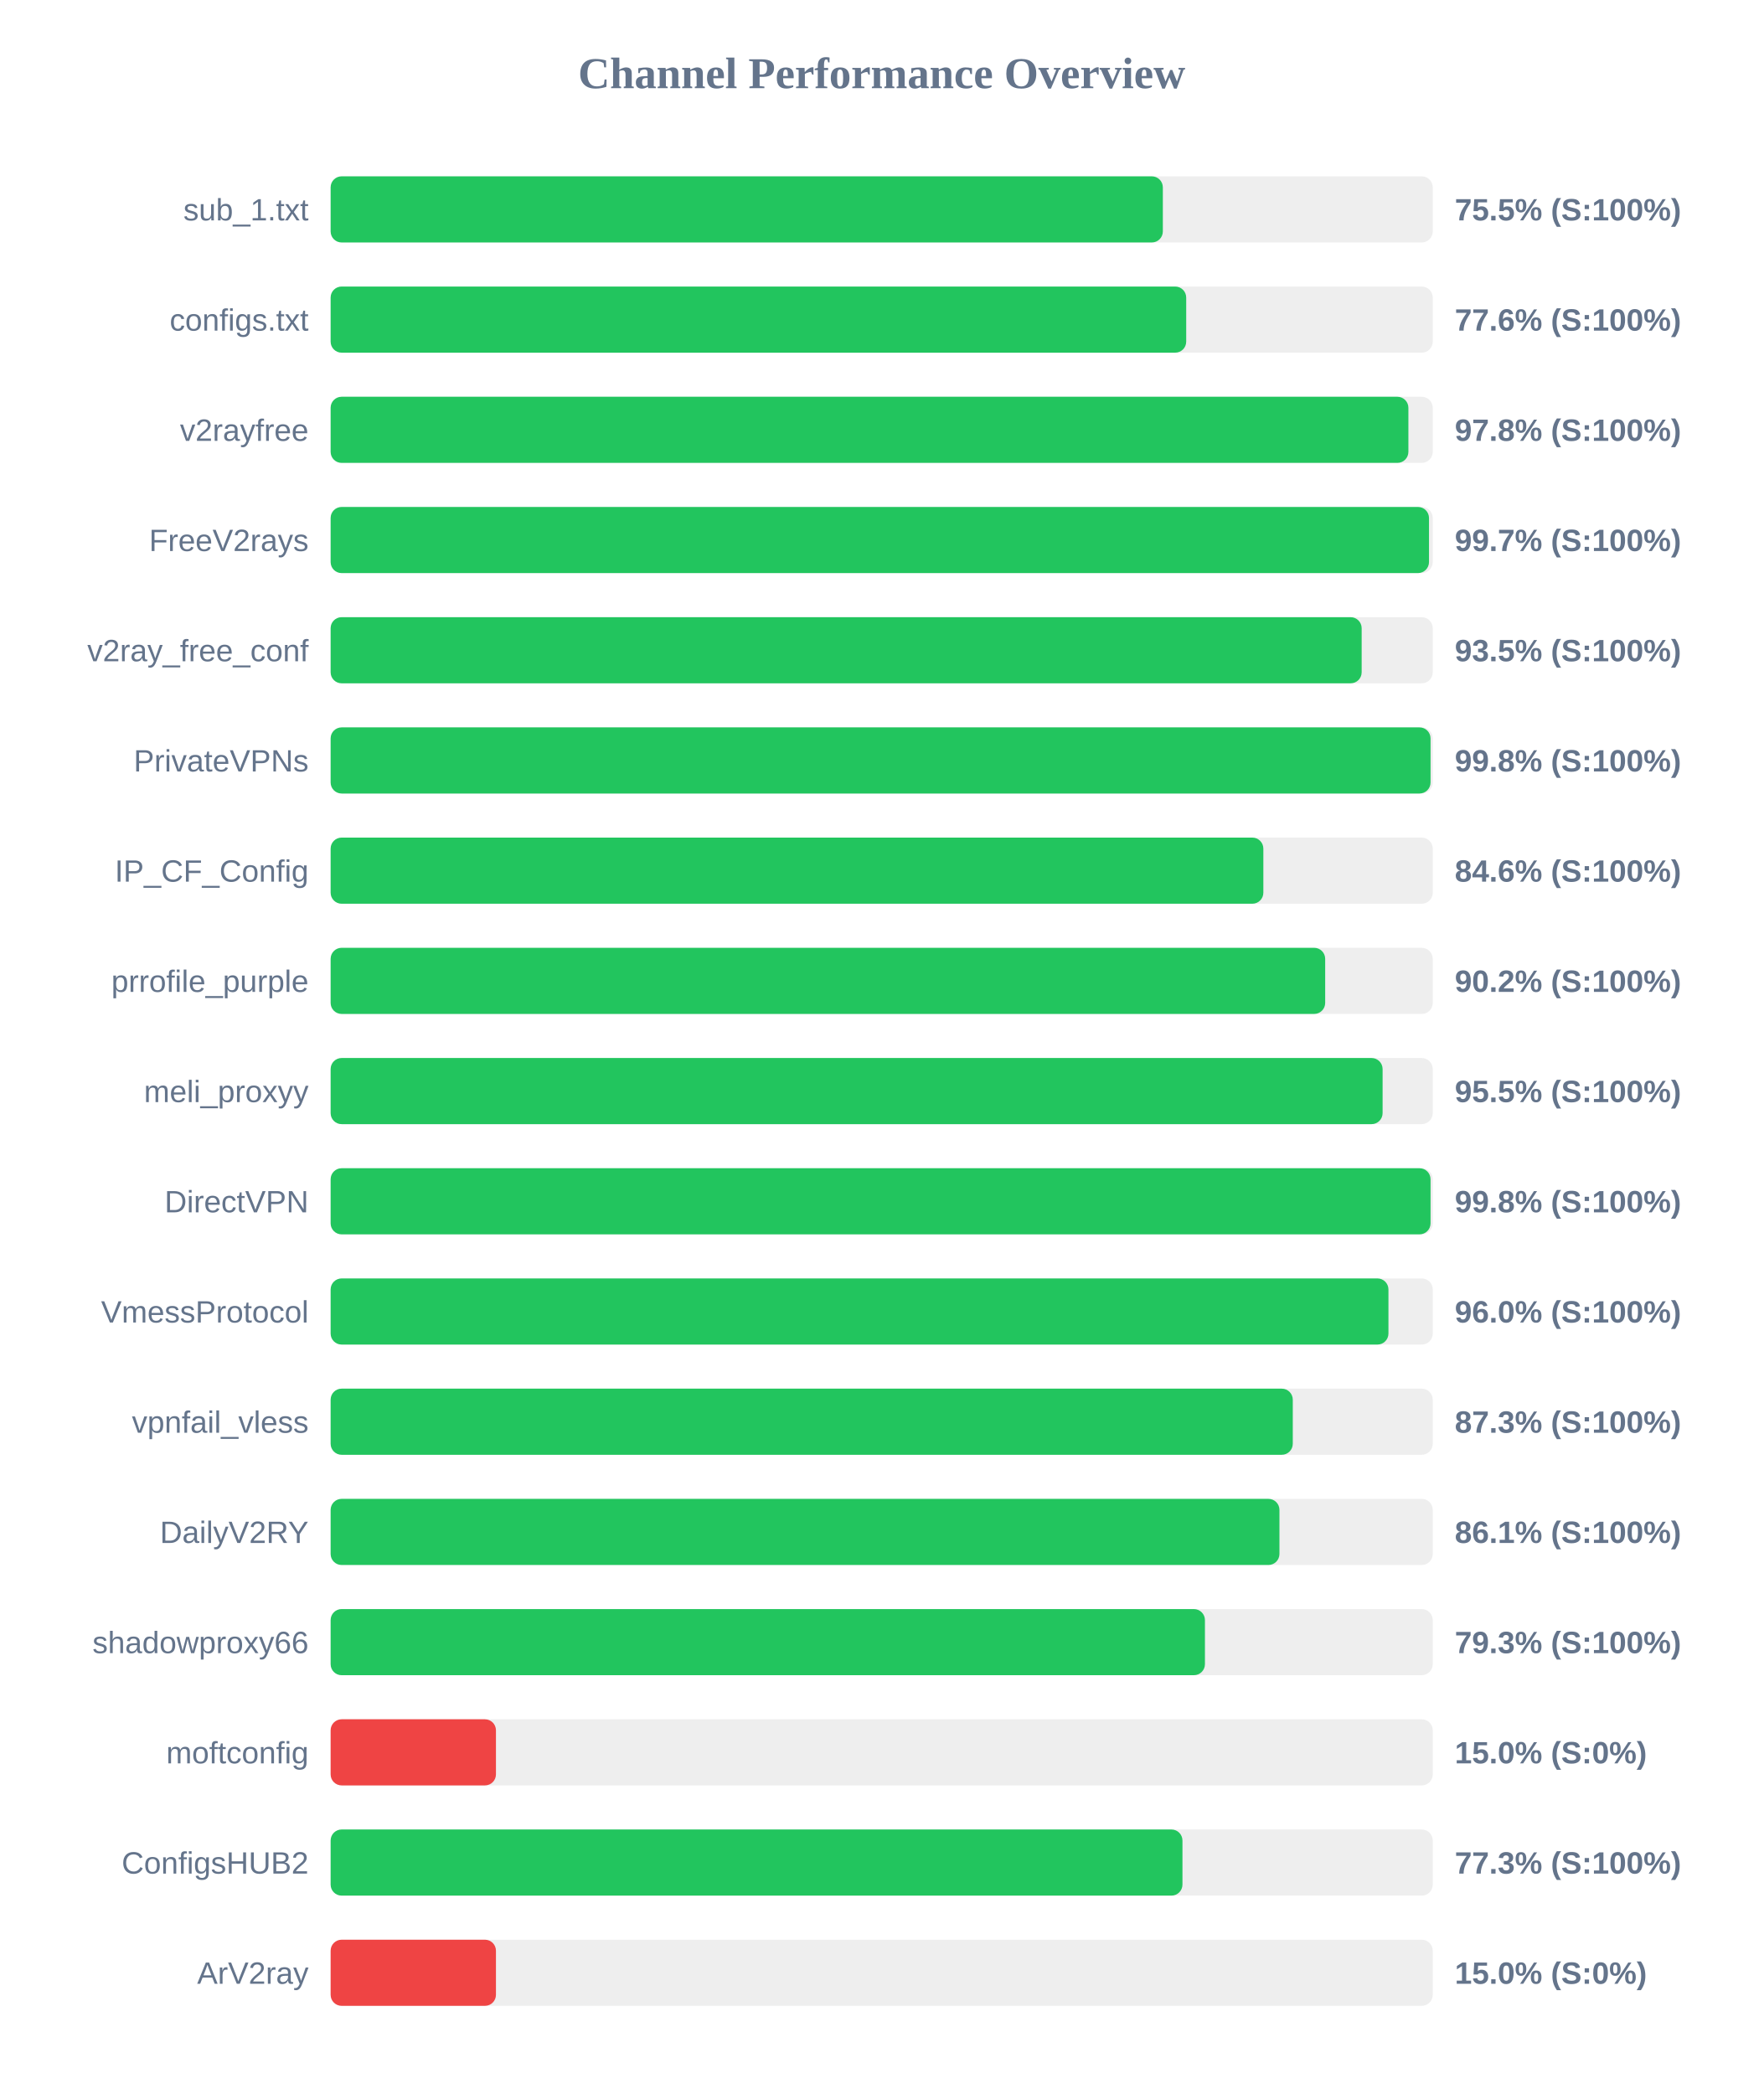
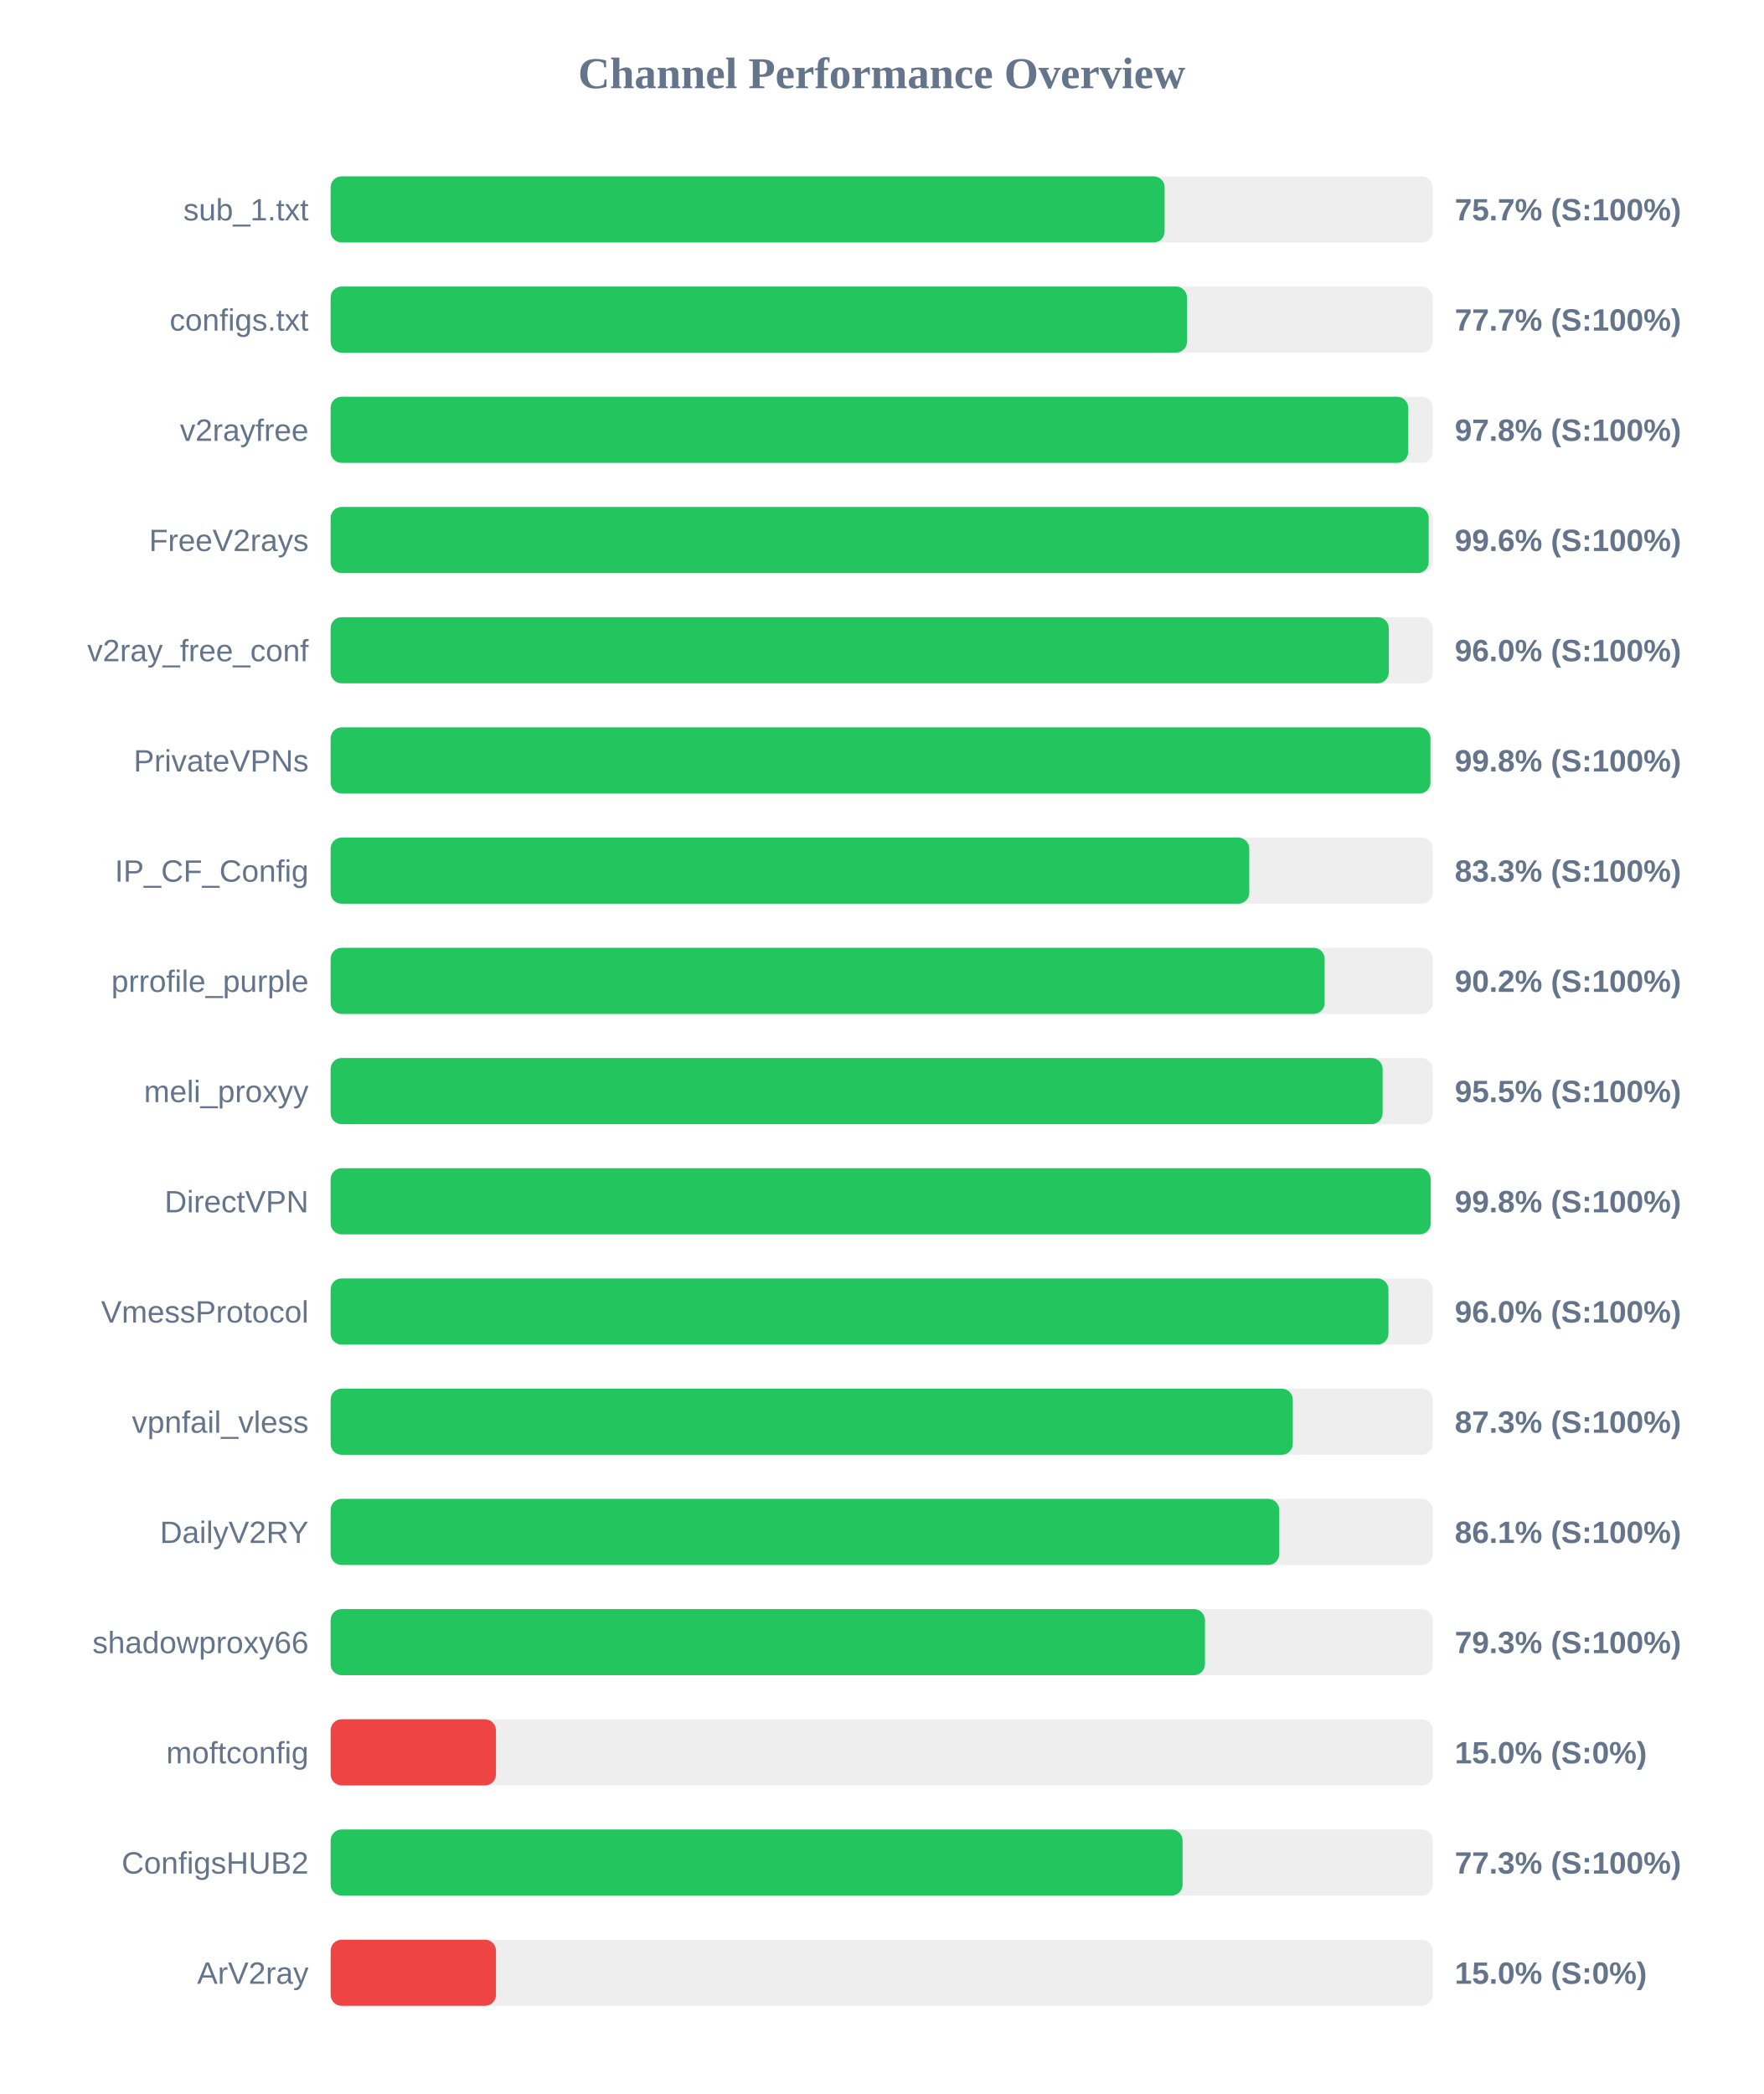
<svg xmlns="http://www.w3.org/2000/svg" width="800" height="950" version="1.1">
  <style>
        .row { font: 14px Arial; fill: #64748b; }
        .score { font: bold 14px Arial; fill: #64748b; }
    </style>
  <text x="400" y="40" text-anchor="middle" font-size="20px" font-weight="bold" fill="#64748b">Channel Performance Overview</text>
  <rect x="150" y="80" width="500" height="30" fill="#eee" rx="5" />
-   <rect x="150" y="80" width="377.55" height="30" fill="#22c55e" rx="5" />
+   <rect x="150" y="80" width="378.35" height="30" fill="#22c55e" rx="5" />
  <text x="140" y="100" text-anchor="end" class="row">sub_1.txt</text>
-   <text x="660" y="100" text-anchor="start" class="score">75.5% (S:100%)</text>
+   <text x="660" y="100" text-anchor="start" class="score">75.7% (S:100%)</text>
  <rect x="150" y="130" width="500" height="30" fill="#eee" rx="5" />
-   <rect x="150" y="130" width="388.15" height="30" fill="#22c55e" rx="5" />
+   <rect x="150" y="130" width="388.5" height="30" fill="#22c55e" rx="5" />
  <text x="140" y="150" text-anchor="end" class="row">configs.txt</text>
-   <text x="660" y="150" text-anchor="start" class="score">77.6% (S:100%)</text>
+   <text x="660" y="150" text-anchor="start" class="score">77.7% (S:100%)</text>
  <rect x="150" y="180" width="500" height="30" fill="#eee" rx="5" />
-   <rect x="150" y="180" width="488.95" height="30" fill="#22c55e" rx="5" />
+   <rect x="150" y="180" width="488.85" height="30" fill="#22c55e" rx="5" />
  <text x="140" y="200" text-anchor="end" class="row">v2rayfree</text>
  <text x="660" y="200" text-anchor="start" class="score">97.8% (S:100%)</text>
  <rect x="150" y="230" width="500" height="30" fill="#eee" rx="5" />
-   <rect x="150" y="230" width="498.3" height="30" fill="#22c55e" rx="5" />
+   <rect x="150" y="230" width="498.15" height="30" fill="#22c55e" rx="5" />
  <text x="140" y="250" text-anchor="end" class="row">FreeV2rays</text>
-   <text x="660" y="250" text-anchor="start" class="score">99.7% (S:100%)</text>
+   <text x="660" y="250" text-anchor="start" class="score">99.6% (S:100%)</text>
  <rect x="150" y="280" width="500" height="30" fill="#eee" rx="5" />
-   <rect x="150" y="280" width="467.75" height="30" fill="#22c55e" rx="5" />
+   <rect x="150" y="280" width="480.05" height="30" fill="#22c55e" rx="5" />
  <text x="140" y="300" text-anchor="end" class="row">v2ray_free_conf</text>
-   <text x="660" y="300" text-anchor="start" class="score">93.5% (S:100%)</text>
+   <text x="660" y="300" text-anchor="start" class="score">96.0% (S:100%)</text>
  <rect x="150" y="330" width="500" height="30" fill="#eee" rx="5" />
-   <rect x="150" y="330" width="499.0" height="30" fill="#22c55e" rx="5" />
+   <rect x="150" y="330" width="498.95" height="30" fill="#22c55e" rx="5" />
  <text x="140" y="350" text-anchor="end" class="row">PrivateVPNs</text>
  <text x="660" y="350" text-anchor="start" class="score">99.8% (S:100%)</text>
  <rect x="150" y="380" width="500" height="30" fill="#eee" rx="5" />
-   <rect x="150" y="380" width="423.15" height="30" fill="#22c55e" rx="5" />
+   <rect x="150" y="380" width="416.75" height="30" fill="#22c55e" rx="5" />
  <text x="140" y="400" text-anchor="end" class="row">IP_CF_Config</text>
-   <text x="660" y="400" text-anchor="start" class="score">84.6% (S:100%)</text>
+   <text x="660" y="400" text-anchor="start" class="score">83.3% (S:100%)</text>
  <rect x="150" y="430" width="500" height="30" fill="#eee" rx="5" />
-   <rect x="150" y="430" width="451.2" height="30" fill="#22c55e" rx="5" />
+   <rect x="150" y="430" width="450.95" height="30" fill="#22c55e" rx="5" />
  <text x="140" y="450" text-anchor="end" class="row">prrofile_purple</text>
  <text x="660" y="450" text-anchor="start" class="score">90.2% (S:100%)</text>
  <rect x="150" y="480" width="500" height="30" fill="#eee" rx="5" />
  <rect x="150" y="480" width="477.25" height="30" fill="#22c55e" rx="5" />
  <text x="140" y="500" text-anchor="end" class="row">meli_proxyy</text>
  <text x="660" y="500" text-anchor="start" class="score">95.5% (S:100%)</text>
  <rect x="150" y="530" width="500" height="30" fill="#eee" rx="5" />
-   <rect x="150" y="530" width="499.0" height="30" fill="#22c55e" rx="5" />
+   <rect x="150" y="530" width="499.05" height="30" fill="#22c55e" rx="5" />
  <text x="140" y="550" text-anchor="end" class="row">DirectVPN</text>
  <text x="660" y="550" text-anchor="start" class="score">99.8% (S:100%)</text>
  <rect x="150" y="580" width="500" height="30" fill="#eee" rx="5" />
  <rect x="150" y="580" width="479.9" height="30" fill="#22c55e" rx="5" />
  <text x="140" y="600" text-anchor="end" class="row">VmessProtocol</text>
  <text x="660" y="600" text-anchor="start" class="score">96.0% (S:100%)</text>
  <rect x="150" y="630" width="500" height="30" fill="#eee" rx="5" />
  <rect x="150" y="630" width="436.5" height="30" fill="#22c55e" rx="5" />
  <text x="140" y="650" text-anchor="end" class="row">vpnfail_vless</text>
  <text x="660" y="650" text-anchor="start" class="score">87.3% (S:100%)</text>
  <rect x="150" y="680" width="500" height="30" fill="#eee" rx="5" />
-   <rect x="150" y="680" width="430.45" height="30" fill="#22c55e" rx="5" />
+   <rect x="150" y="680" width="430.35" height="30" fill="#22c55e" rx="5" />
  <text x="140" y="700" text-anchor="end" class="row">DailyV2RY</text>
  <text x="660" y="700" text-anchor="start" class="score">86.1% (S:100%)</text>
  <rect x="150" y="730" width="500" height="30" fill="#eee" rx="5" />
  <rect x="150" y="730" width="396.65" height="30" fill="#22c55e" rx="5" />
  <text x="140" y="750" text-anchor="end" class="row">shadowproxy66</text>
  <text x="660" y="750" text-anchor="start" class="score">79.3% (S:100%)</text>
  <rect x="150" y="780" width="500" height="30" fill="#eee" rx="5" />
  <rect x="150" y="780" width="75.0" height="30" fill="#ef4444" rx="5" />
  <text x="140" y="800" text-anchor="end" class="row">moftconfig</text>
  <text x="660" y="800" text-anchor="start" class="score">15.0% (S:0%)</text>
  <rect x="150" y="830" width="500" height="30" fill="#eee" rx="5" />
-   <rect x="150" y="830" width="386.45" height="30" fill="#22c55e" rx="5" />
+   <rect x="150" y="830" width="386.5" height="30" fill="#22c55e" rx="5" />
  <text x="140" y="850" text-anchor="end" class="row">ConfigsHUB2</text>
  <text x="660" y="850" text-anchor="start" class="score">77.3% (S:100%)</text>
  <rect x="150" y="880" width="500" height="30" fill="#eee" rx="5" />
  <rect x="150" y="880" width="75.0" height="30" fill="#ef4444" rx="5" />
  <text x="140" y="900" text-anchor="end" class="row">ArV2ray</text>
  <text x="660" y="900" text-anchor="start" class="score">15.0% (S:0%)</text>
</svg>
